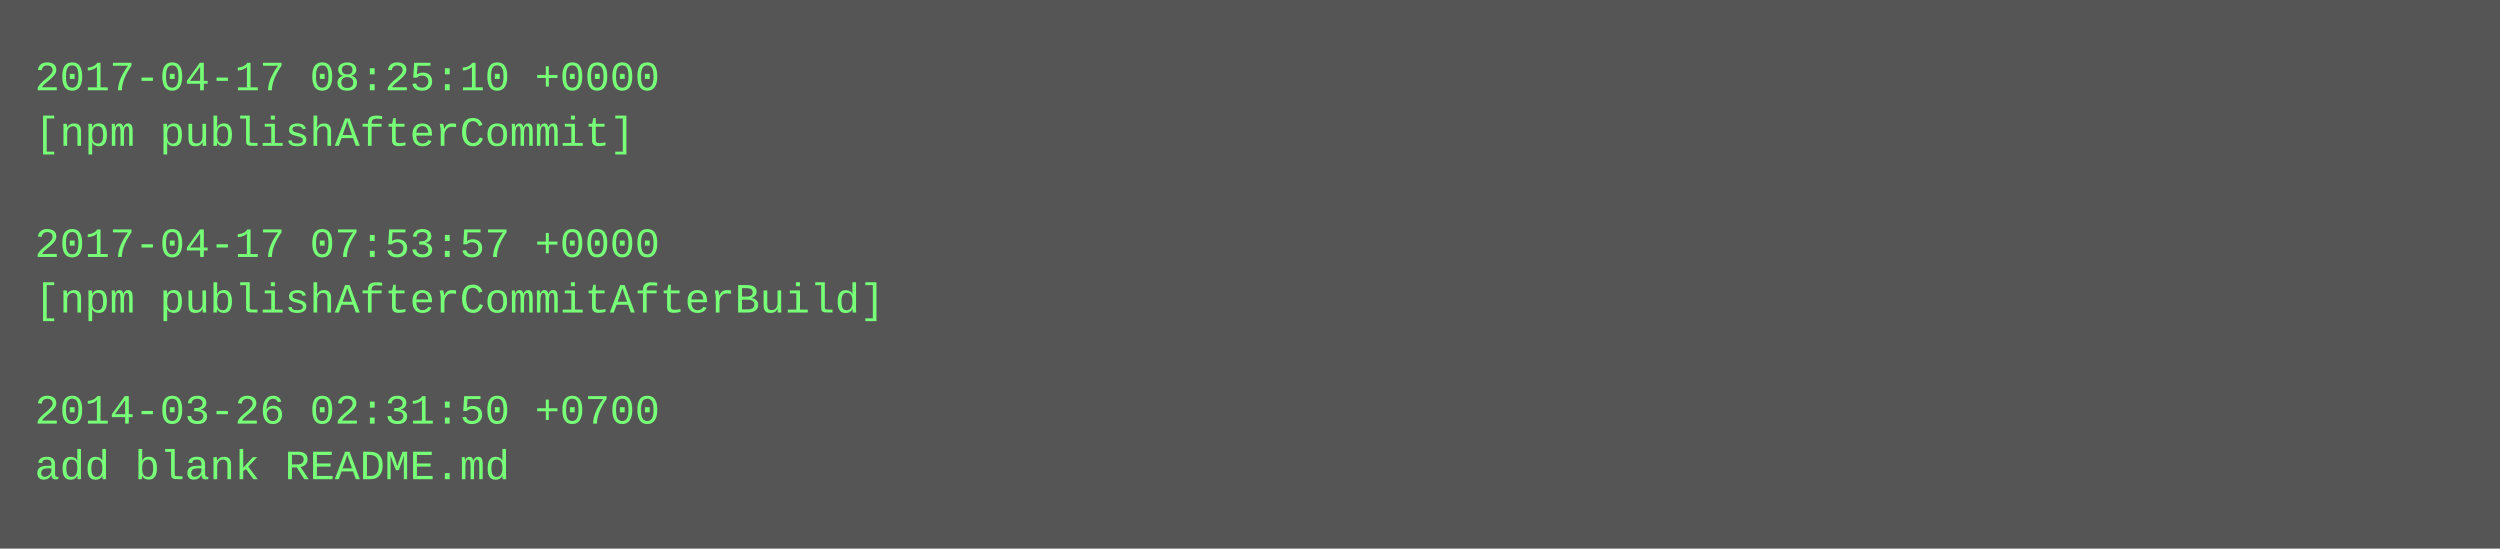
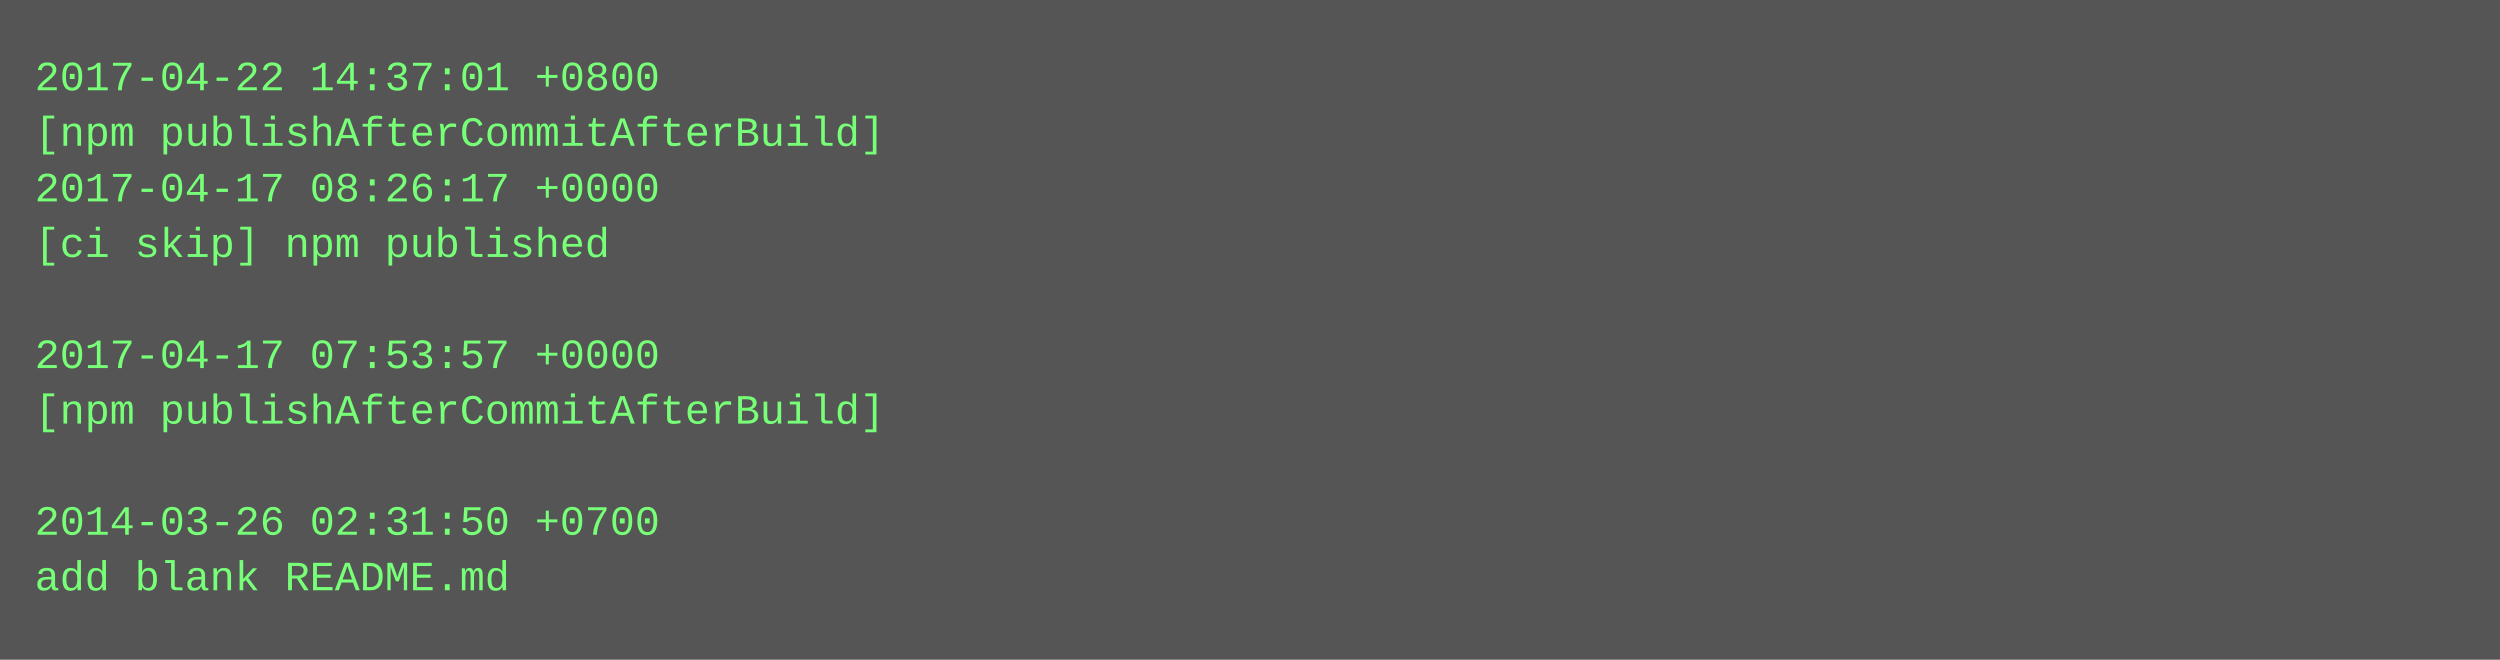
- <svg xmlns="http://www.w3.org/2000/svg" height="158" width="720">
-   <rect height="158" fill="#555" width="720" />
+ <svg xmlns="http://www.w3.org/2000/svg" height="190" width="720">
+   <rect height="190" fill="#555" width="720" />
  <text fill="#7f7" font-family="Courier New" font-size="12" xml:space="preserve">
-     <tspan x="10" y="26">2017-04-17 08:25:10 +0000</tspan>
-     <tspan x="10" y="42">[npm publishAfterCommit]</tspan>
-     <tspan x="10" y="58" />
-     <tspan x="10" y="74">2017-04-17 07:53:57 +0000</tspan>
-     <tspan x="10" y="90">[npm publishAfterCommitAfterBuild]</tspan>
-     <tspan x="10" y="106" />
-     <tspan x="10" y="122">2014-03-26 02:31:50 +0700</tspan>
-     <tspan x="10" y="138">add blank README.md</tspan>
+     <tspan x="10" y="26">2017-04-22 14:37:01 +0800</tspan>
+     <tspan x="10" y="42">[npm publishAfterCommitAfterBuild]</tspan>
+     <tspan x="10" y="58">2017-04-17 08:26:17 +0000</tspan>
+     <tspan x="10" y="74">[ci skip] npm published</tspan>
+     <tspan x="10" y="90" />
+     <tspan x="10" y="106">2017-04-17 07:53:57 +0000</tspan>
+     <tspan x="10" y="122">[npm publishAfterCommitAfterBuild]</tspan>
+     <tspan x="10" y="138" />
+     <tspan x="10" y="154">2014-03-26 02:31:50 +0700</tspan>
+     <tspan x="10" y="170">add blank README.md</tspan>
  </text>
</svg>
